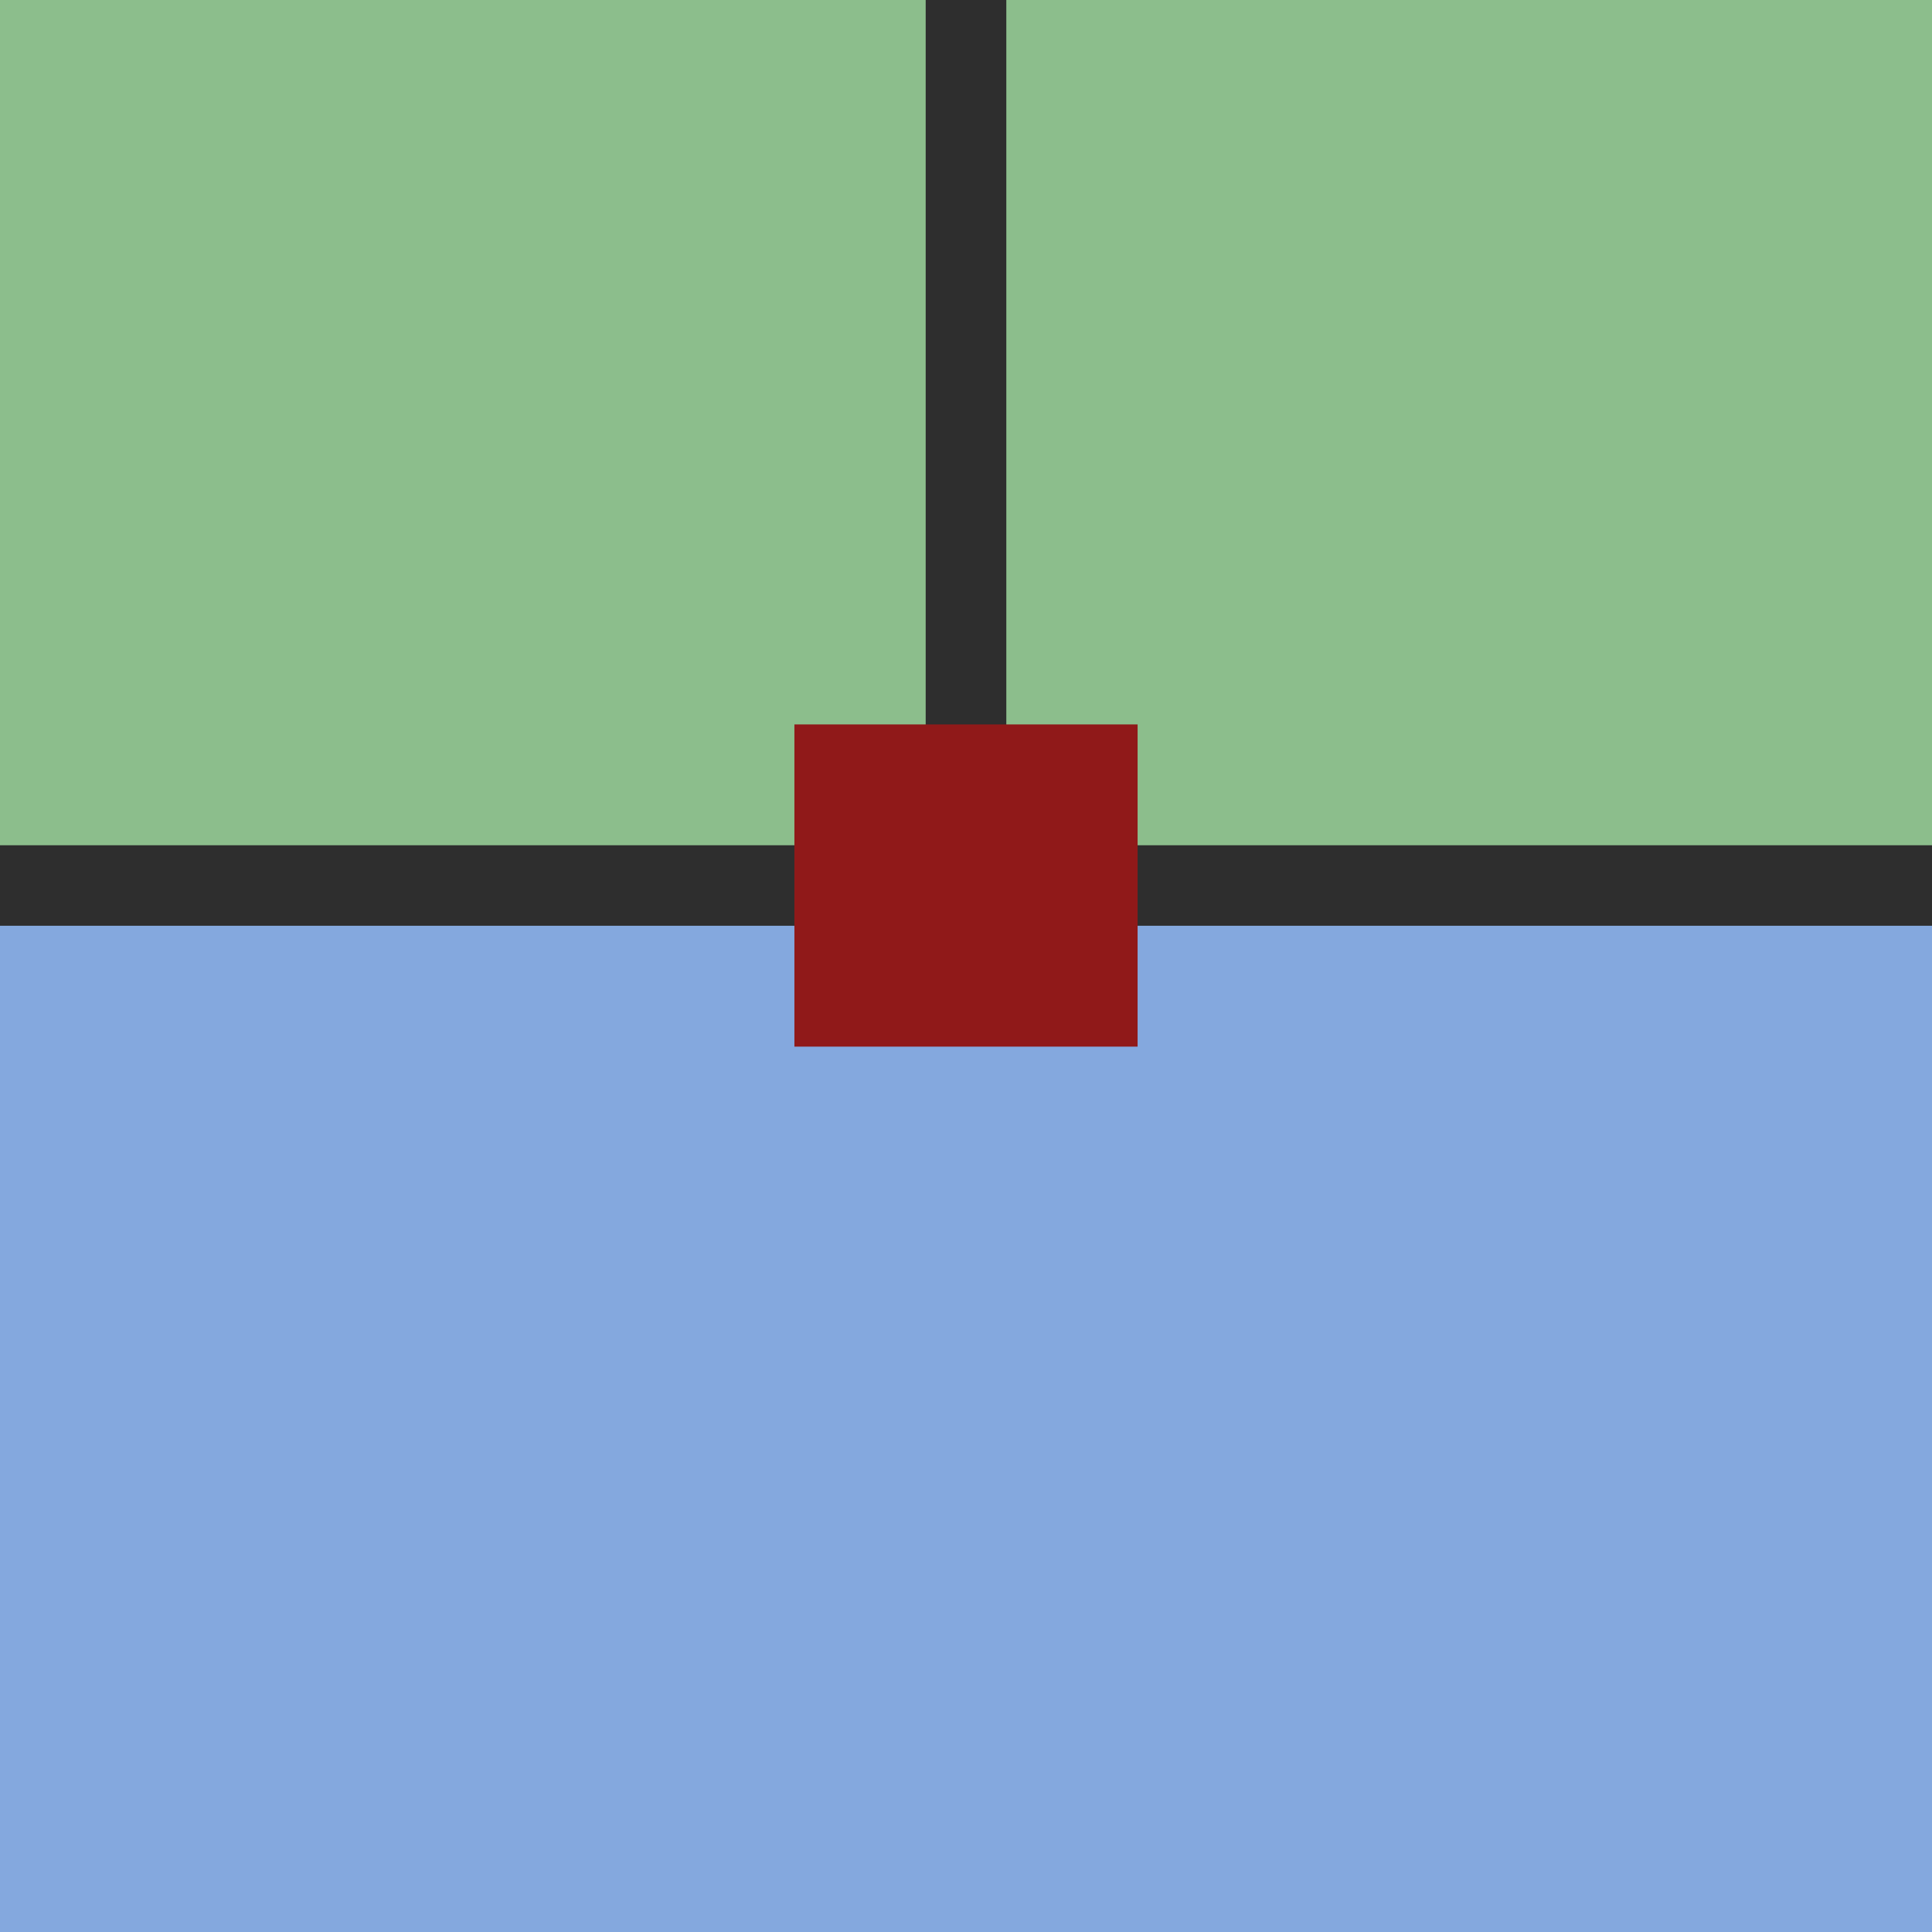
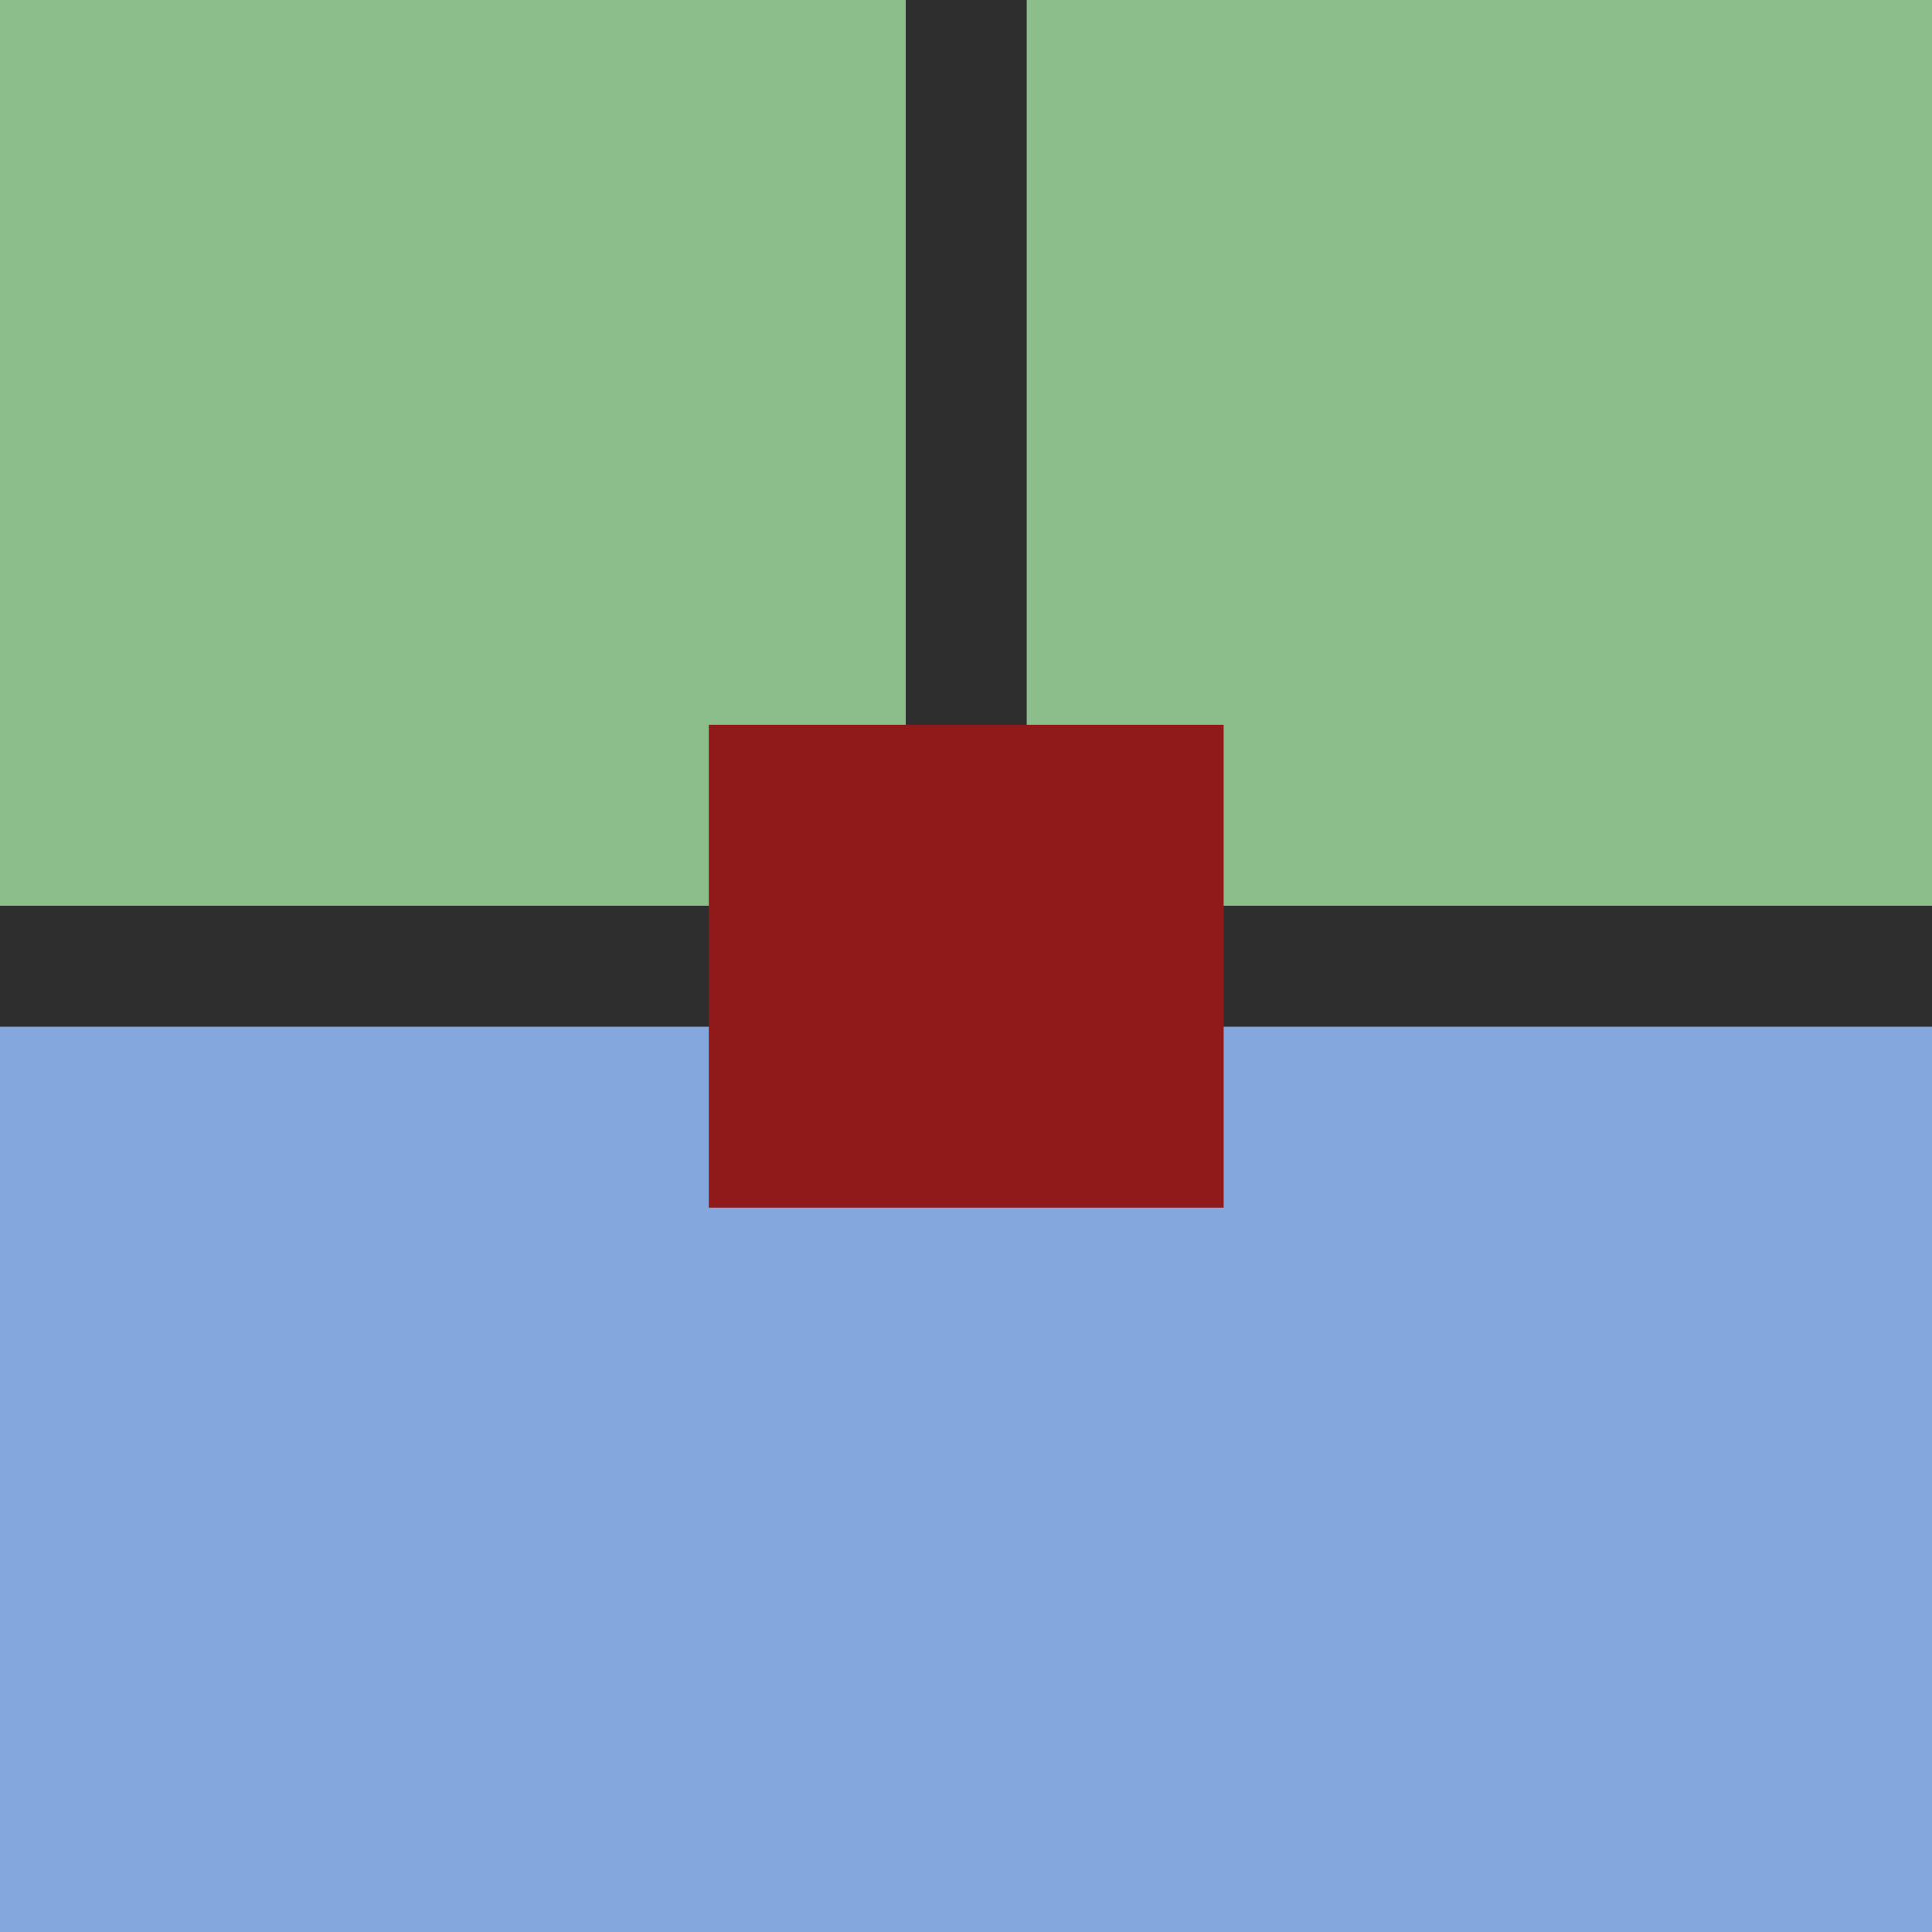
- <svg xmlns="http://www.w3.org/2000/svg" width="24" height="24" viewBox="0 0 6.35 6.35" id="svg3025" version="1.1">
-   <defs id="defs3041" />
-   <g id="layer1" style="display:inline">
-     <path style="fill:#8cbe8c;fill-opacity:1;stroke:none" d="M -5,11 H 30 V -1 H -5 v 12" id="path3796" transform="scale(0.2645833)" />
-     <path style="fill:#84a8de;fill-opacity:1;stroke:none" d="M -5,24 H 30 V 11 H -5 v 13" id="path3798" transform="scale(0.2645833)" />
+ <svg xmlns="http://www.w3.org/2000/svg" width="16" height="16" viewBox="0 0 4.233 4.233">
+   <path d="M-2.381 2.117h9.26v-3.175h-9.26v3.175" fill="#8cbe8c" />
+   <path d="M-2.381 5.556h9.26v-3.44h-9.26v3.44" fill="#84a8de" />
+   <g fill="none" stroke="#2e2e2e" stroke-width=".265">
+     <path d="M-2.381 2.117h9.26M2.117-1.058v3.175" />
  </g>
-   <g id="layer3" style="display:inline">
-     <path style="fill:none;stroke:#2e2e2e;stroke-width:1px;stroke-linecap:butt;stroke-linejoin:miter;stroke-opacity:1" d="M -5,11 H 30" id="path4344" transform="scale(0.2645833)" />
-     <path style="display:inline;fill:none;stroke:#2e2e2e;stroke-width:0.265px;stroke-linecap:butt;stroke-linejoin:miter;stroke-opacity:1" d="M 3.175,-0.265 V 2.91" id="path4344-3" />
-   </g>
-   <g id="layer2" style="display:inline">
-     <path style="fill:none;stroke:#901919;stroke-width:1.128;stroke-linecap:butt;stroke-linejoin:miter;stroke-miterlimit:4;stroke-dasharray:none;stroke-opacity:1" d="M 3.175,3.44 V 2.381" id="path4340" />
+   <g>
+     <path d="M2.117 2.646V1.588" fill="none" stroke="#901919" stroke-width="1.128" />
  </g>
</svg>
